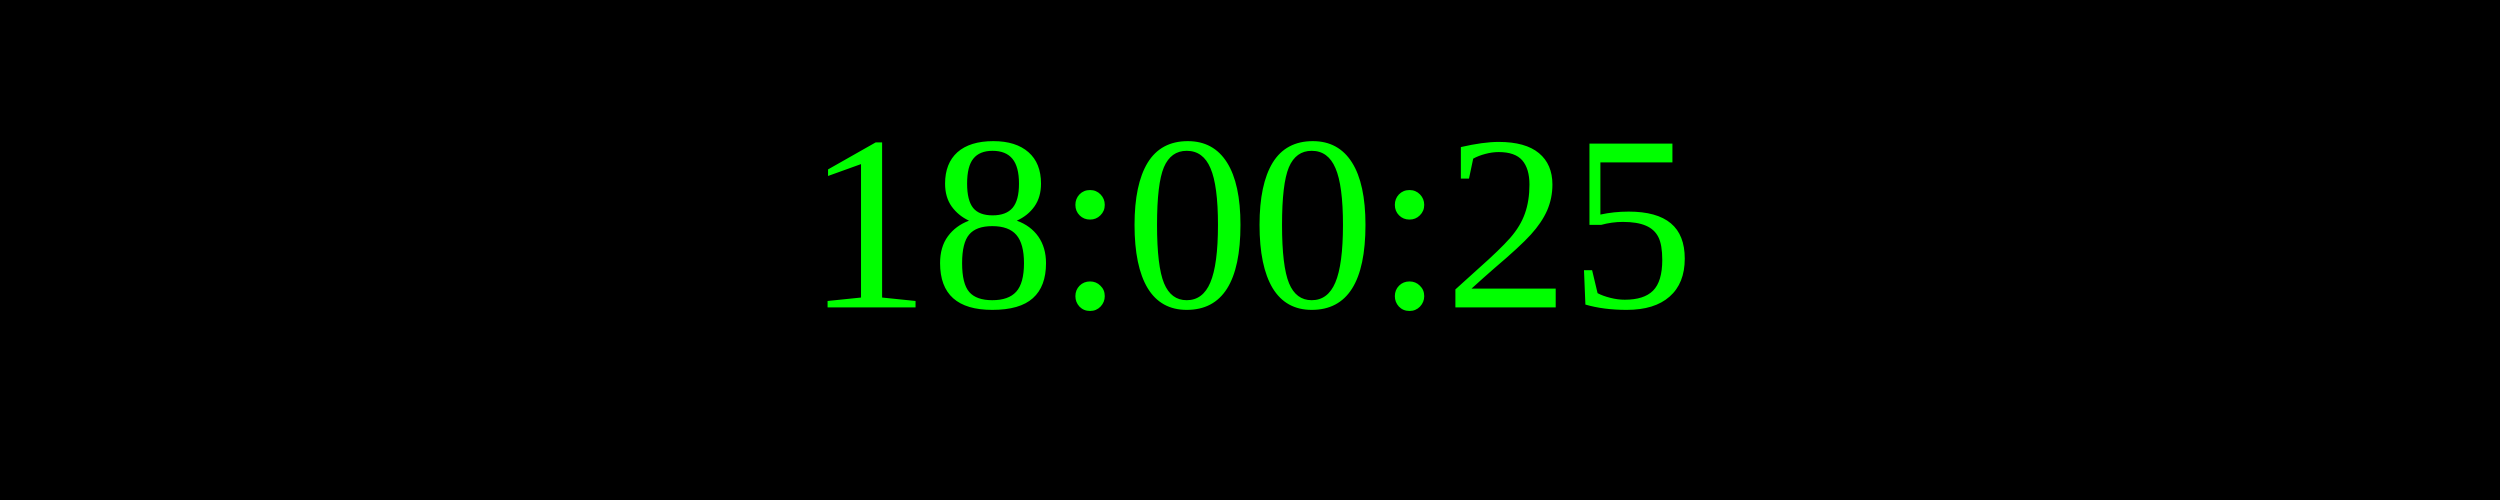
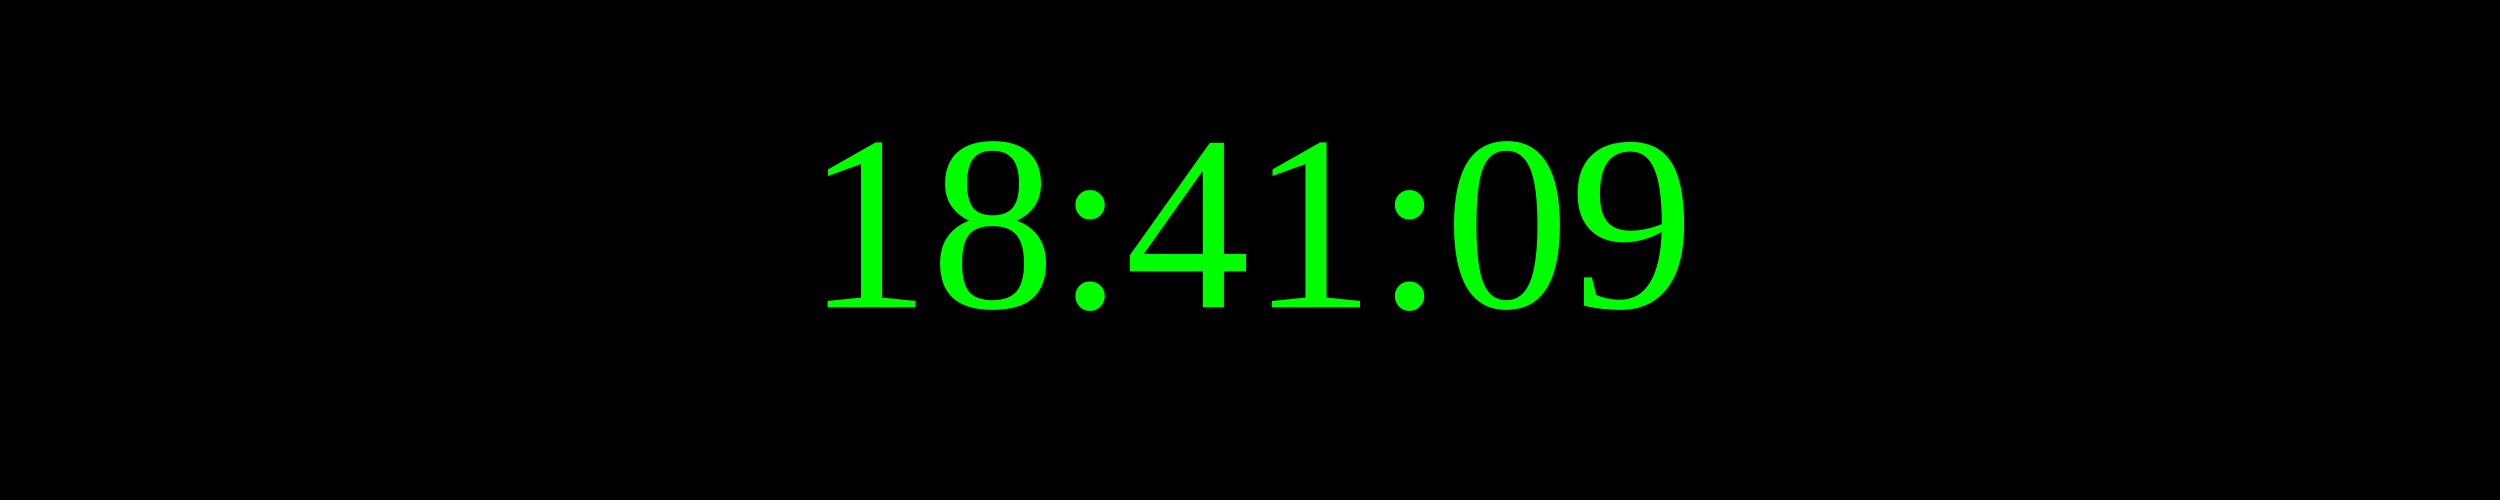
<svg xmlns="http://www.w3.org/2000/svg" width="250" height="50">
  <rect width="100%" height="100%" fill="black" />
  <text x="50%" y="50%" font-size="25" fill="lime" text-anchor="middle" dominant-baseline="middle">
- 18:00:25
+ 18:41:09
</text>
</svg>
